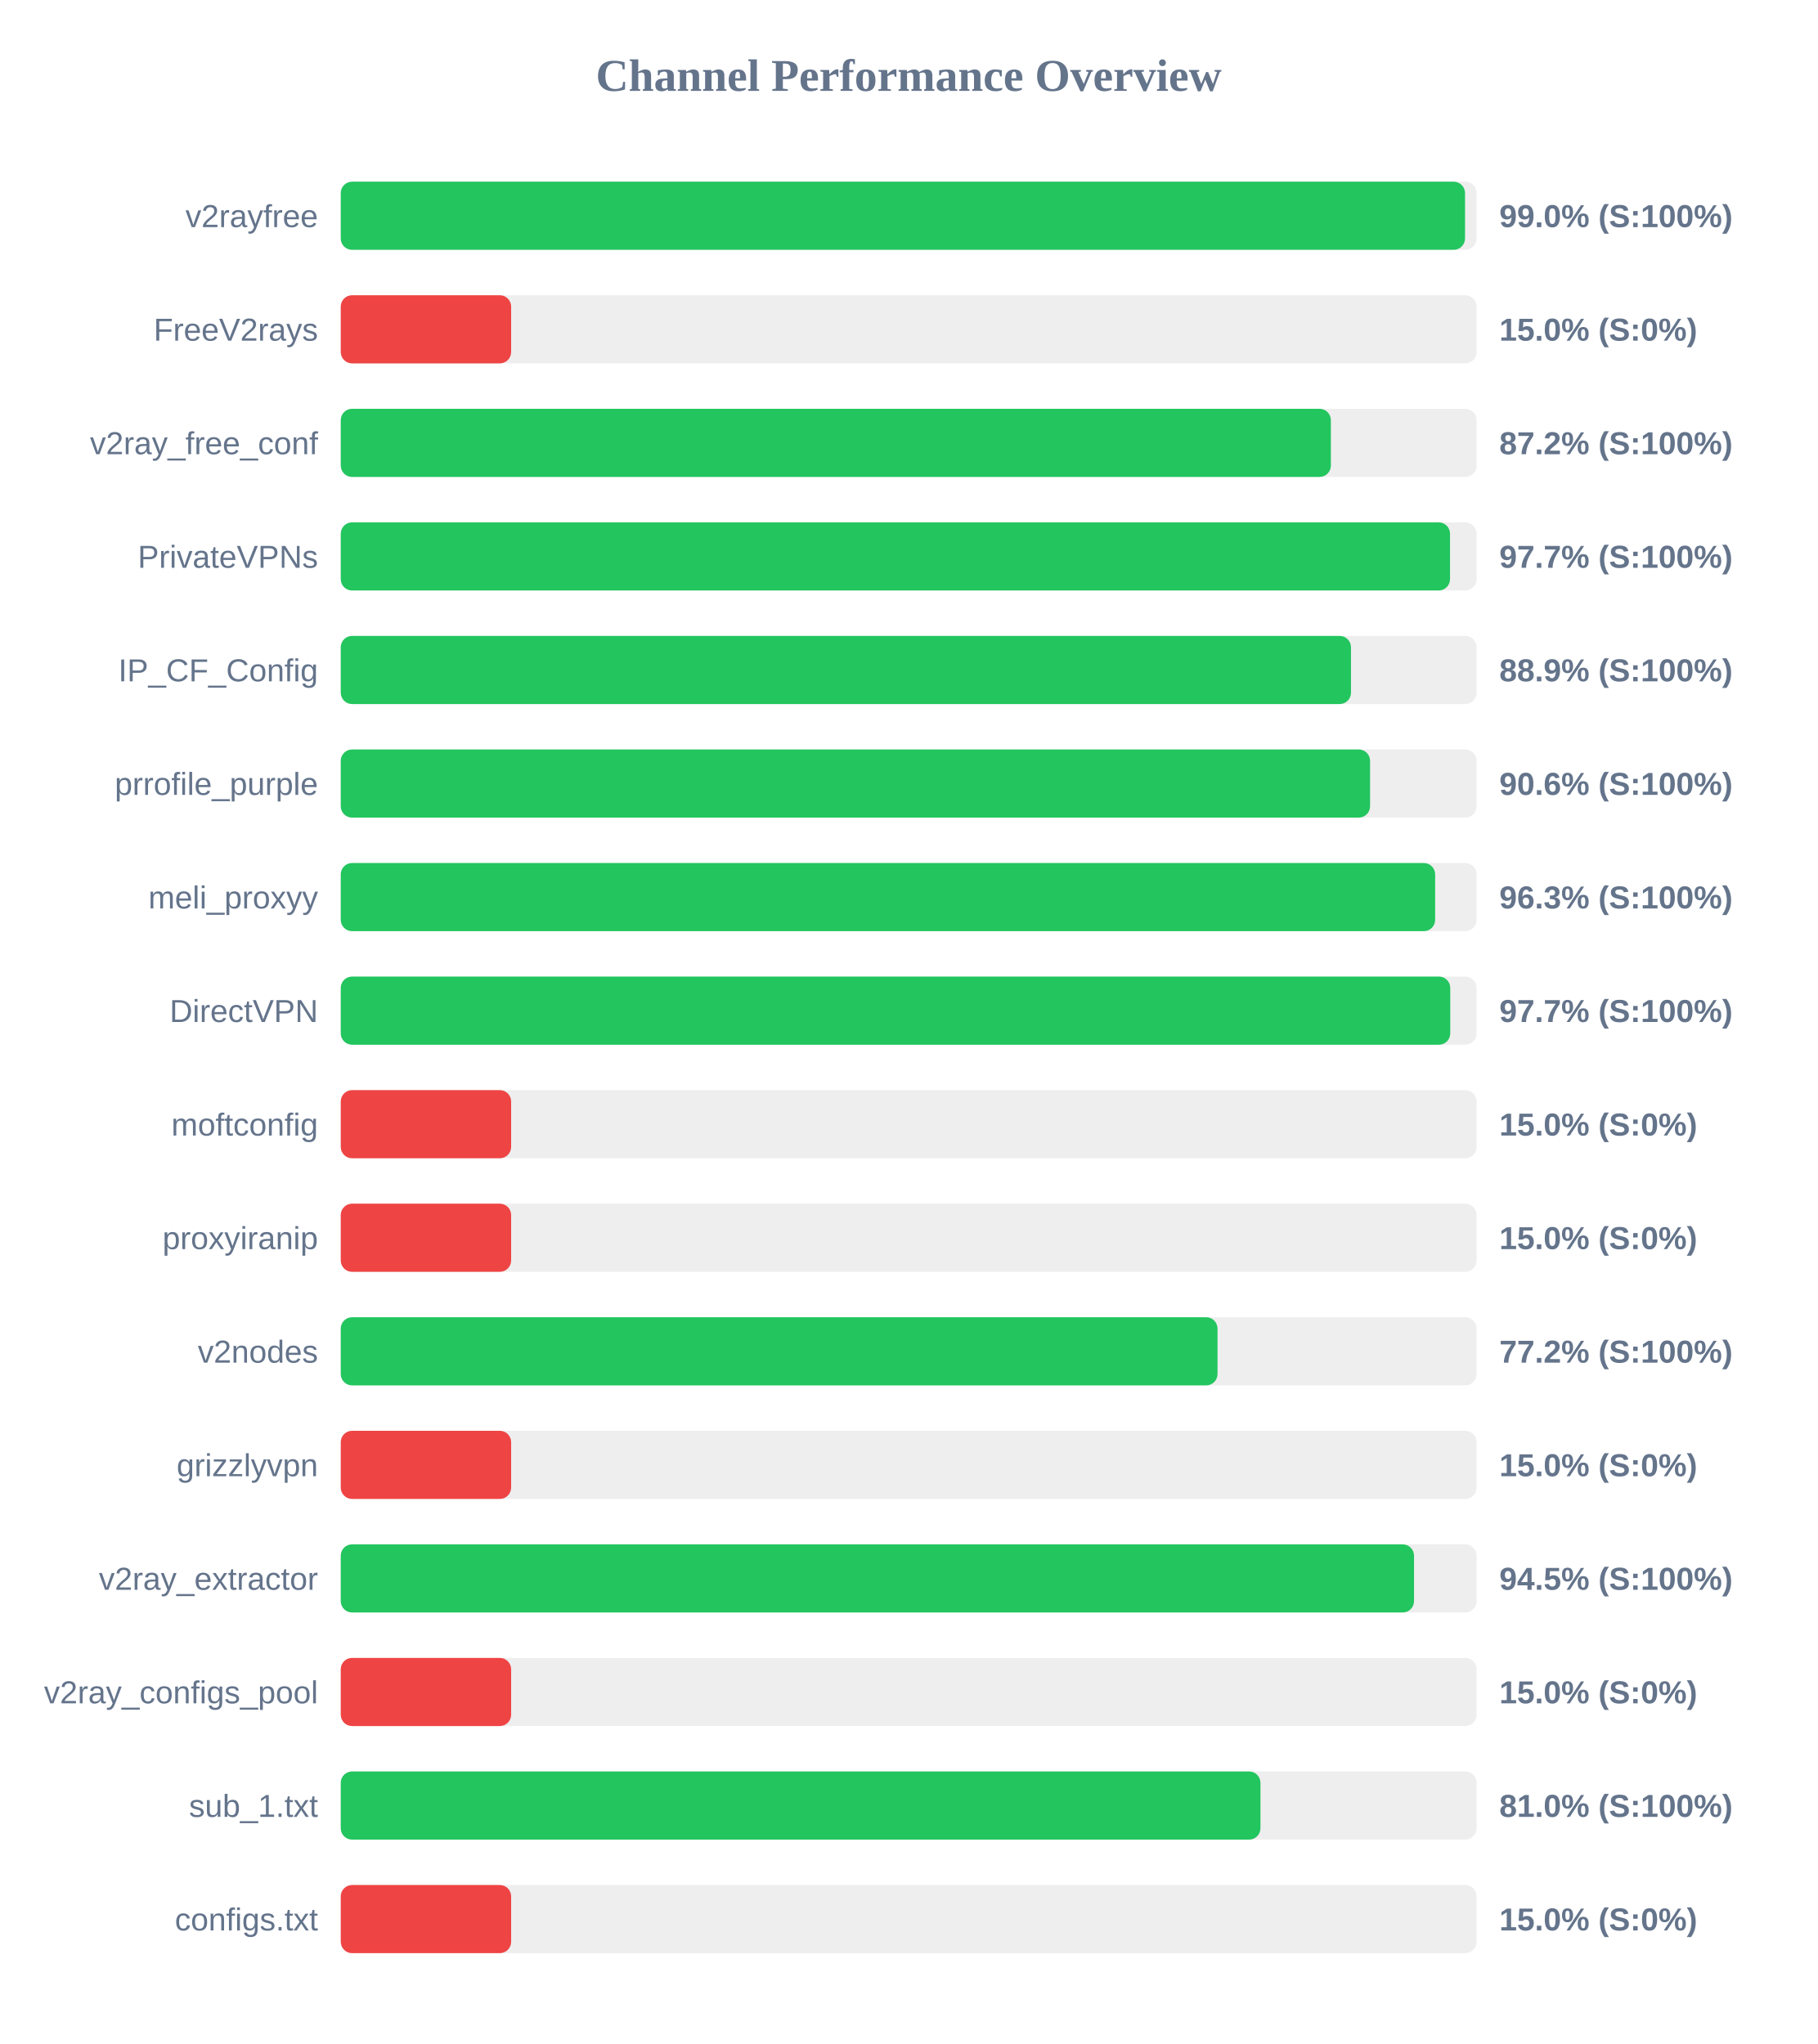
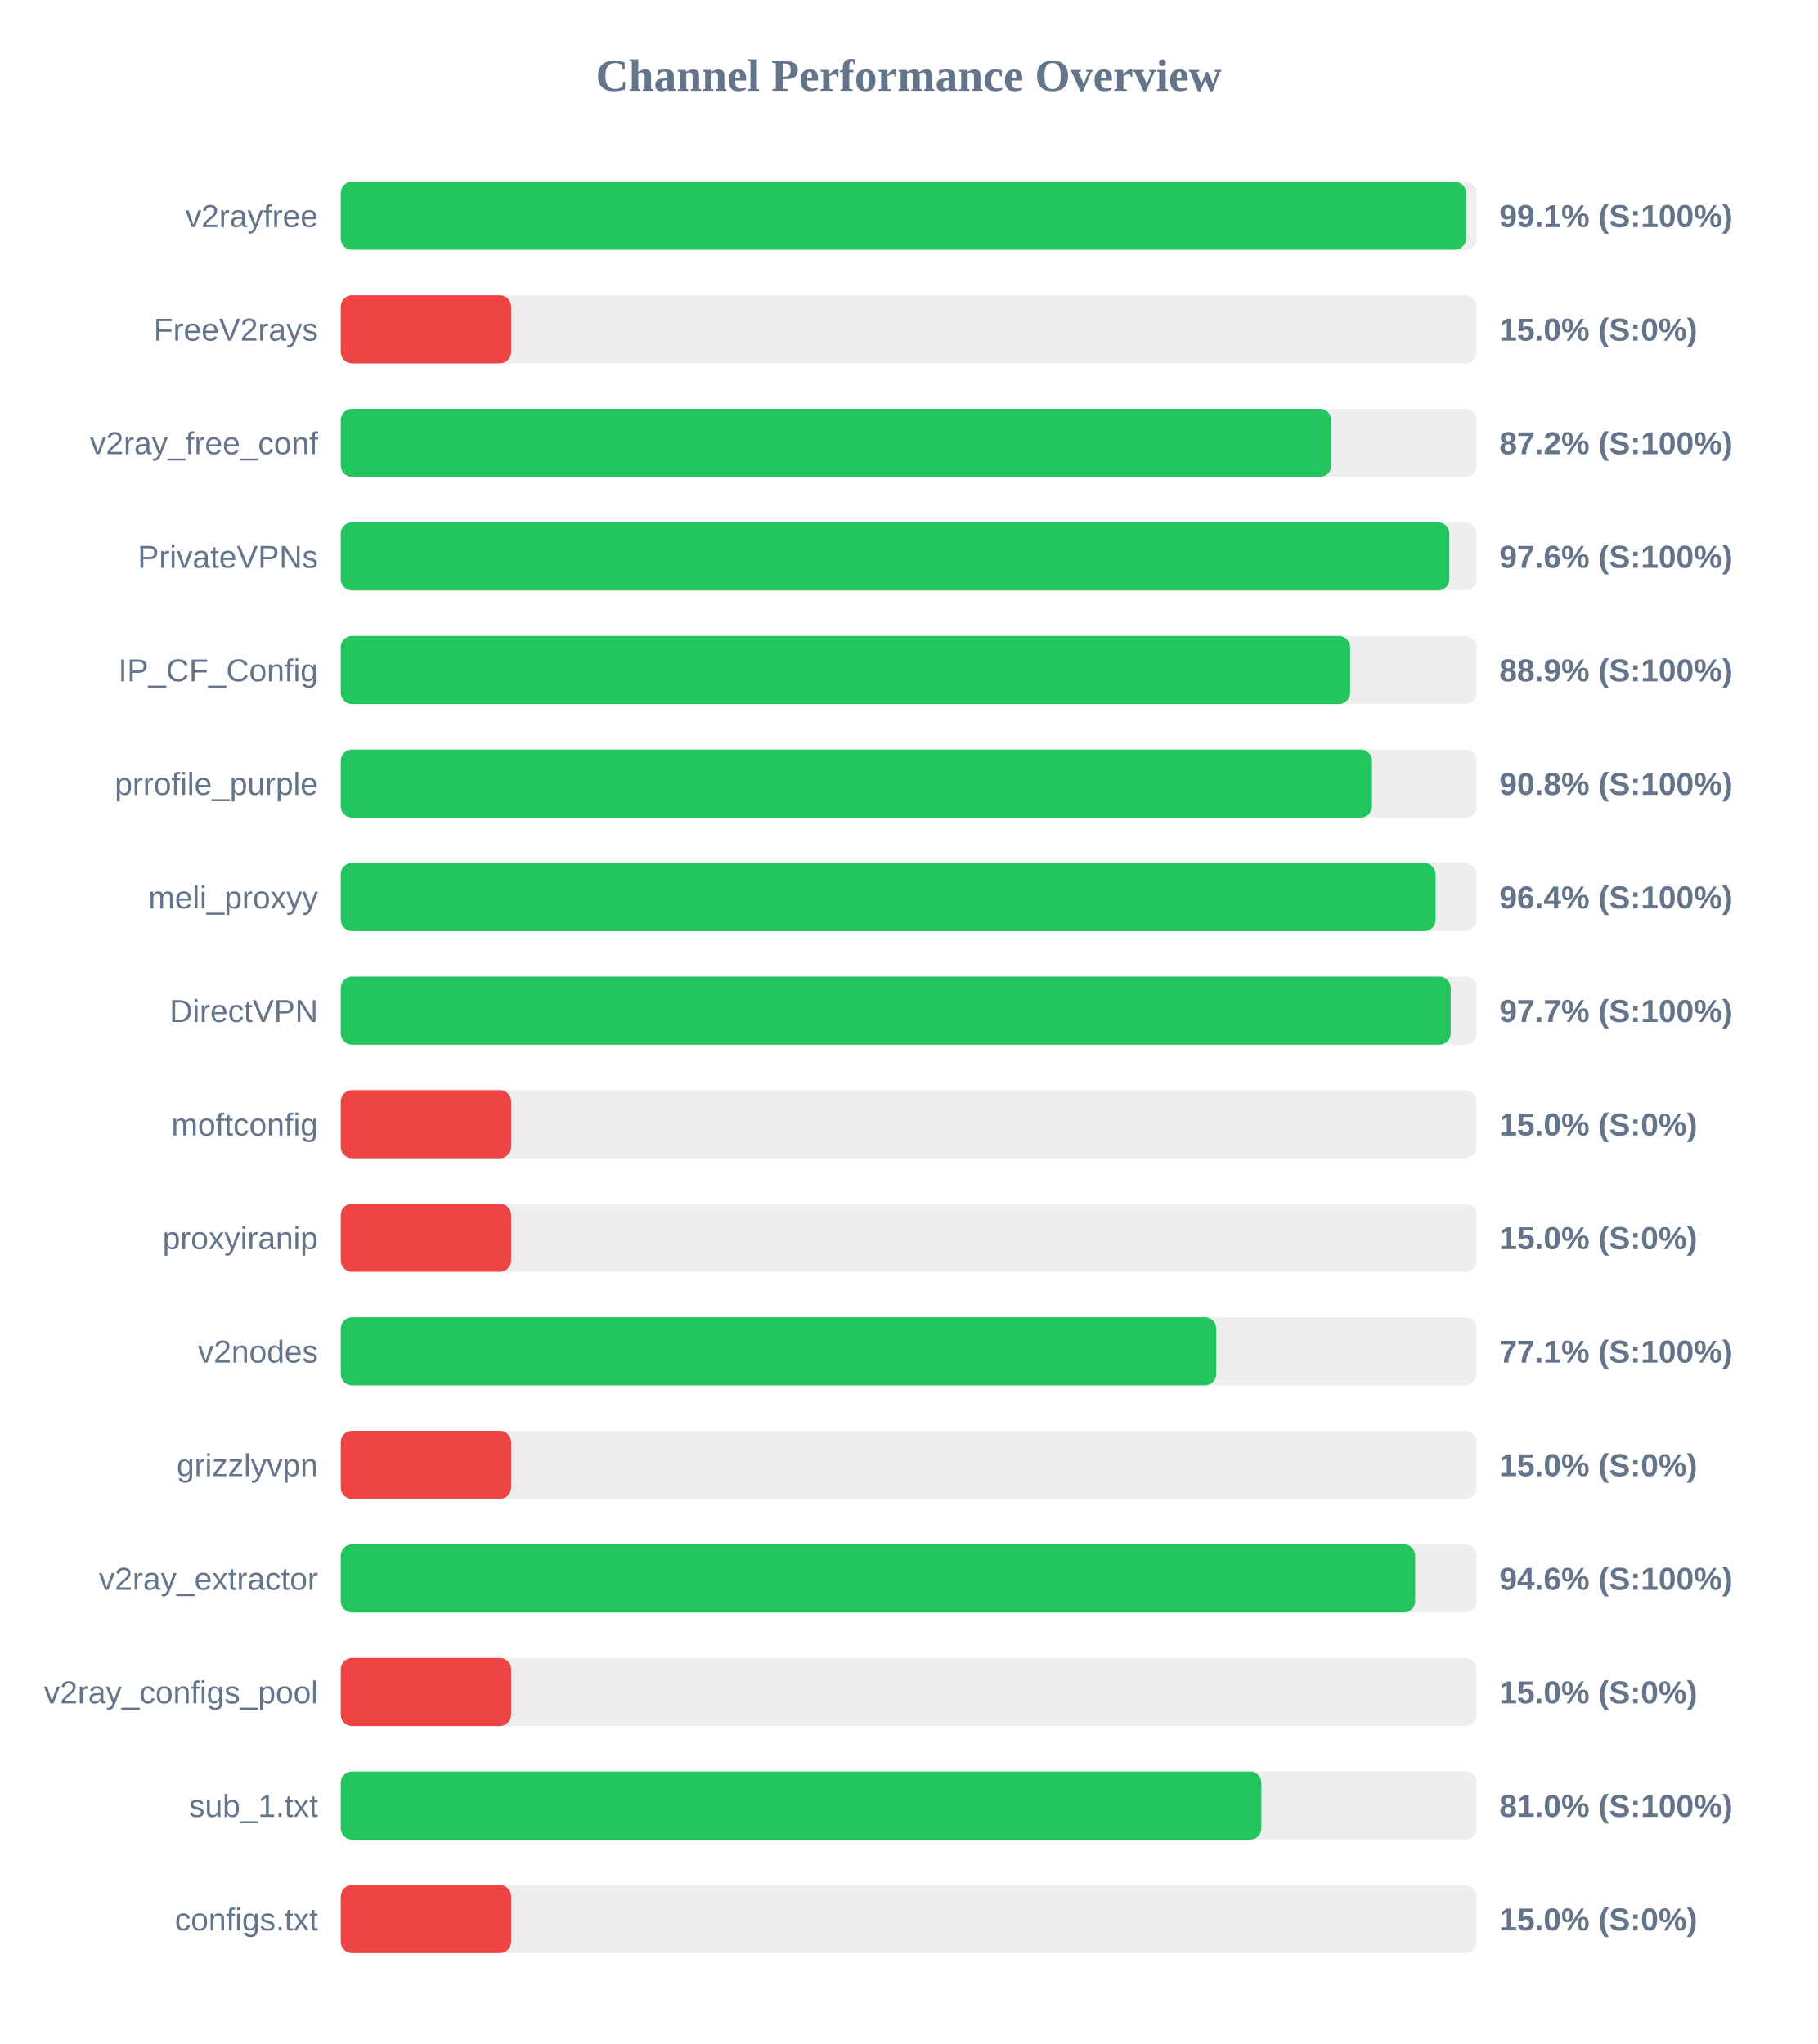
<svg xmlns="http://www.w3.org/2000/svg" width="800" height="900" version="1.1">
  <style>
        .row { font: 14px Arial; fill: #64748b; }
        .score { font: bold 14px Arial; fill: #64748b; }
    </style>
  <text x="400" y="40" text-anchor="middle" font-size="20px" font-weight="bold" fill="#64748b">Channel Performance Overview</text>
  <rect x="150" y="80" width="500" height="30" fill="#eee" rx="5" />
-   <rect x="150" y="80" width="494.9" height="30" fill="#22c55e" rx="5" />
+   <rect x="150" y="80" width="495.35" height="30" fill="#22c55e" rx="5" />
  <text x="140" y="100" text-anchor="end" class="row">v2rayfree</text>
-   <text x="660" y="100" text-anchor="start" class="score">99.0% (S:100%)</text>
+   <text x="660" y="100" text-anchor="start" class="score">99.1% (S:100%)</text>
  <rect x="150" y="130" width="500" height="30" fill="#eee" rx="5" />
  <rect x="150" y="130" width="75.0" height="30" fill="#ef4444" rx="5" />
  <text x="140" y="150" text-anchor="end" class="row">FreeV2rays</text>
  <text x="660" y="150" text-anchor="start" class="score">15.0% (S:0%)</text>
  <rect x="150" y="180" width="500" height="30" fill="#eee" rx="5" />
-   <rect x="150" y="180" width="435.85" height="30" fill="#22c55e" rx="5" />
+   <rect x="150" y="180" width="436.0" height="30" fill="#22c55e" rx="5" />
  <text x="140" y="200" text-anchor="end" class="row">v2ray_free_conf</text>
  <text x="660" y="200" text-anchor="start" class="score">87.2% (S:100%)</text>
  <rect x="150" y="230" width="500" height="30" fill="#eee" rx="5" />
-   <rect x="150" y="230" width="488.3" height="30" fill="#22c55e" rx="5" />
+   <rect x="150" y="230" width="488.0" height="30" fill="#22c55e" rx="5" />
  <text x="140" y="250" text-anchor="end" class="row">PrivateVPNs</text>
-   <text x="660" y="250" text-anchor="start" class="score">97.7% (S:100%)</text>
+   <text x="660" y="250" text-anchor="start" class="score">97.6% (S:100%)</text>
  <rect x="150" y="280" width="500" height="30" fill="#eee" rx="5" />
-   <rect x="150" y="280" width="444.7" height="30" fill="#22c55e" rx="5" />
+   <rect x="150" y="280" width="444.3" height="30" fill="#22c55e" rx="5" />
  <text x="140" y="300" text-anchor="end" class="row">IP_CF_Config</text>
  <text x="660" y="300" text-anchor="start" class="score">88.9% (S:100%)</text>
  <rect x="150" y="330" width="500" height="30" fill="#eee" rx="5" />
-   <rect x="150" y="330" width="453.1" height="30" fill="#22c55e" rx="5" />
+   <rect x="150" y="330" width="453.95" height="30" fill="#22c55e" rx="5" />
  <text x="140" y="350" text-anchor="end" class="row">prrofile_purple</text>
-   <text x="660" y="350" text-anchor="start" class="score">90.6% (S:100%)</text>
+   <text x="660" y="350" text-anchor="start" class="score">90.8% (S:100%)</text>
  <rect x="150" y="380" width="500" height="30" fill="#eee" rx="5" />
-   <rect x="150" y="380" width="481.75" height="30" fill="#22c55e" rx="5" />
+   <rect x="150" y="380" width="481.95" height="30" fill="#22c55e" rx="5" />
  <text x="140" y="400" text-anchor="end" class="row">meli_proxyy</text>
-   <text x="660" y="400" text-anchor="start" class="score">96.3% (S:100%)</text>
+   <text x="660" y="400" text-anchor="start" class="score">96.4% (S:100%)</text>
  <rect x="150" y="430" width="500" height="30" fill="#eee" rx="5" />
-   <rect x="150" y="430" width="488.4" height="30" fill="#22c55e" rx="5" />
+   <rect x="150" y="430" width="488.6" height="30" fill="#22c55e" rx="5" />
  <text x="140" y="450" text-anchor="end" class="row">DirectVPN</text>
  <text x="660" y="450" text-anchor="start" class="score">97.7% (S:100%)</text>
  <rect x="150" y="480" width="500" height="30" fill="#eee" rx="5" />
  <rect x="150" y="480" width="75.0" height="30" fill="#ef4444" rx="5" />
  <text x="140" y="500" text-anchor="end" class="row">moftconfig</text>
  <text x="660" y="500" text-anchor="start" class="score">15.0% (S:0%)</text>
  <rect x="150" y="530" width="500" height="30" fill="#eee" rx="5" />
  <rect x="150" y="530" width="75.0" height="30" fill="#ef4444" rx="5" />
  <text x="140" y="550" text-anchor="end" class="row">proxyiranip</text>
  <text x="660" y="550" text-anchor="start" class="score">15.0% (S:0%)</text>
  <rect x="150" y="580" width="500" height="30" fill="#eee" rx="5" />
-   <rect x="150" y="580" width="385.95" height="30" fill="#22c55e" rx="5" />
+   <rect x="150" y="580" width="385.4" height="30" fill="#22c55e" rx="5" />
  <text x="140" y="600" text-anchor="end" class="row">v2nodes</text>
-   <text x="660" y="600" text-anchor="start" class="score">77.2% (S:100%)</text>
+   <text x="660" y="600" text-anchor="start" class="score">77.1% (S:100%)</text>
  <rect x="150" y="630" width="500" height="30" fill="#eee" rx="5" />
  <rect x="150" y="630" width="75.0" height="30" fill="#ef4444" rx="5" />
  <text x="140" y="650" text-anchor="end" class="row">grizzlyvpn</text>
  <text x="660" y="650" text-anchor="start" class="score">15.0% (S:0%)</text>
  <rect x="150" y="680" width="500" height="30" fill="#eee" rx="5" />
-   <rect x="150" y="680" width="472.45" height="30" fill="#22c55e" rx="5" />
+   <rect x="150" y="680" width="472.95" height="30" fill="#22c55e" rx="5" />
  <text x="140" y="700" text-anchor="end" class="row">v2ray_extractor</text>
-   <text x="660" y="700" text-anchor="start" class="score">94.5% (S:100%)</text>
+   <text x="660" y="700" text-anchor="start" class="score">94.6% (S:100%)</text>
  <rect x="150" y="730" width="500" height="30" fill="#eee" rx="5" />
  <rect x="150" y="730" width="75.0" height="30" fill="#ef4444" rx="5" />
  <text x="140" y="750" text-anchor="end" class="row">v2ray_configs_pool</text>
  <text x="660" y="750" text-anchor="start" class="score">15.0% (S:0%)</text>
  <rect x="150" y="780" width="500" height="30" fill="#eee" rx="5" />
-   <rect x="150" y="780" width="404.85" height="30" fill="#22c55e" rx="5" />
+   <rect x="150" y="780" width="405.25" height="30" fill="#22c55e" rx="5" />
  <text x="140" y="800" text-anchor="end" class="row">sub_1.txt</text>
  <text x="660" y="800" text-anchor="start" class="score">81.0% (S:100%)</text>
  <rect x="150" y="830" width="500" height="30" fill="#eee" rx="5" />
  <rect x="150" y="830" width="75.0" height="30" fill="#ef4444" rx="5" />
  <text x="140" y="850" text-anchor="end" class="row">configs.txt</text>
  <text x="660" y="850" text-anchor="start" class="score">15.0% (S:0%)</text>
</svg>
